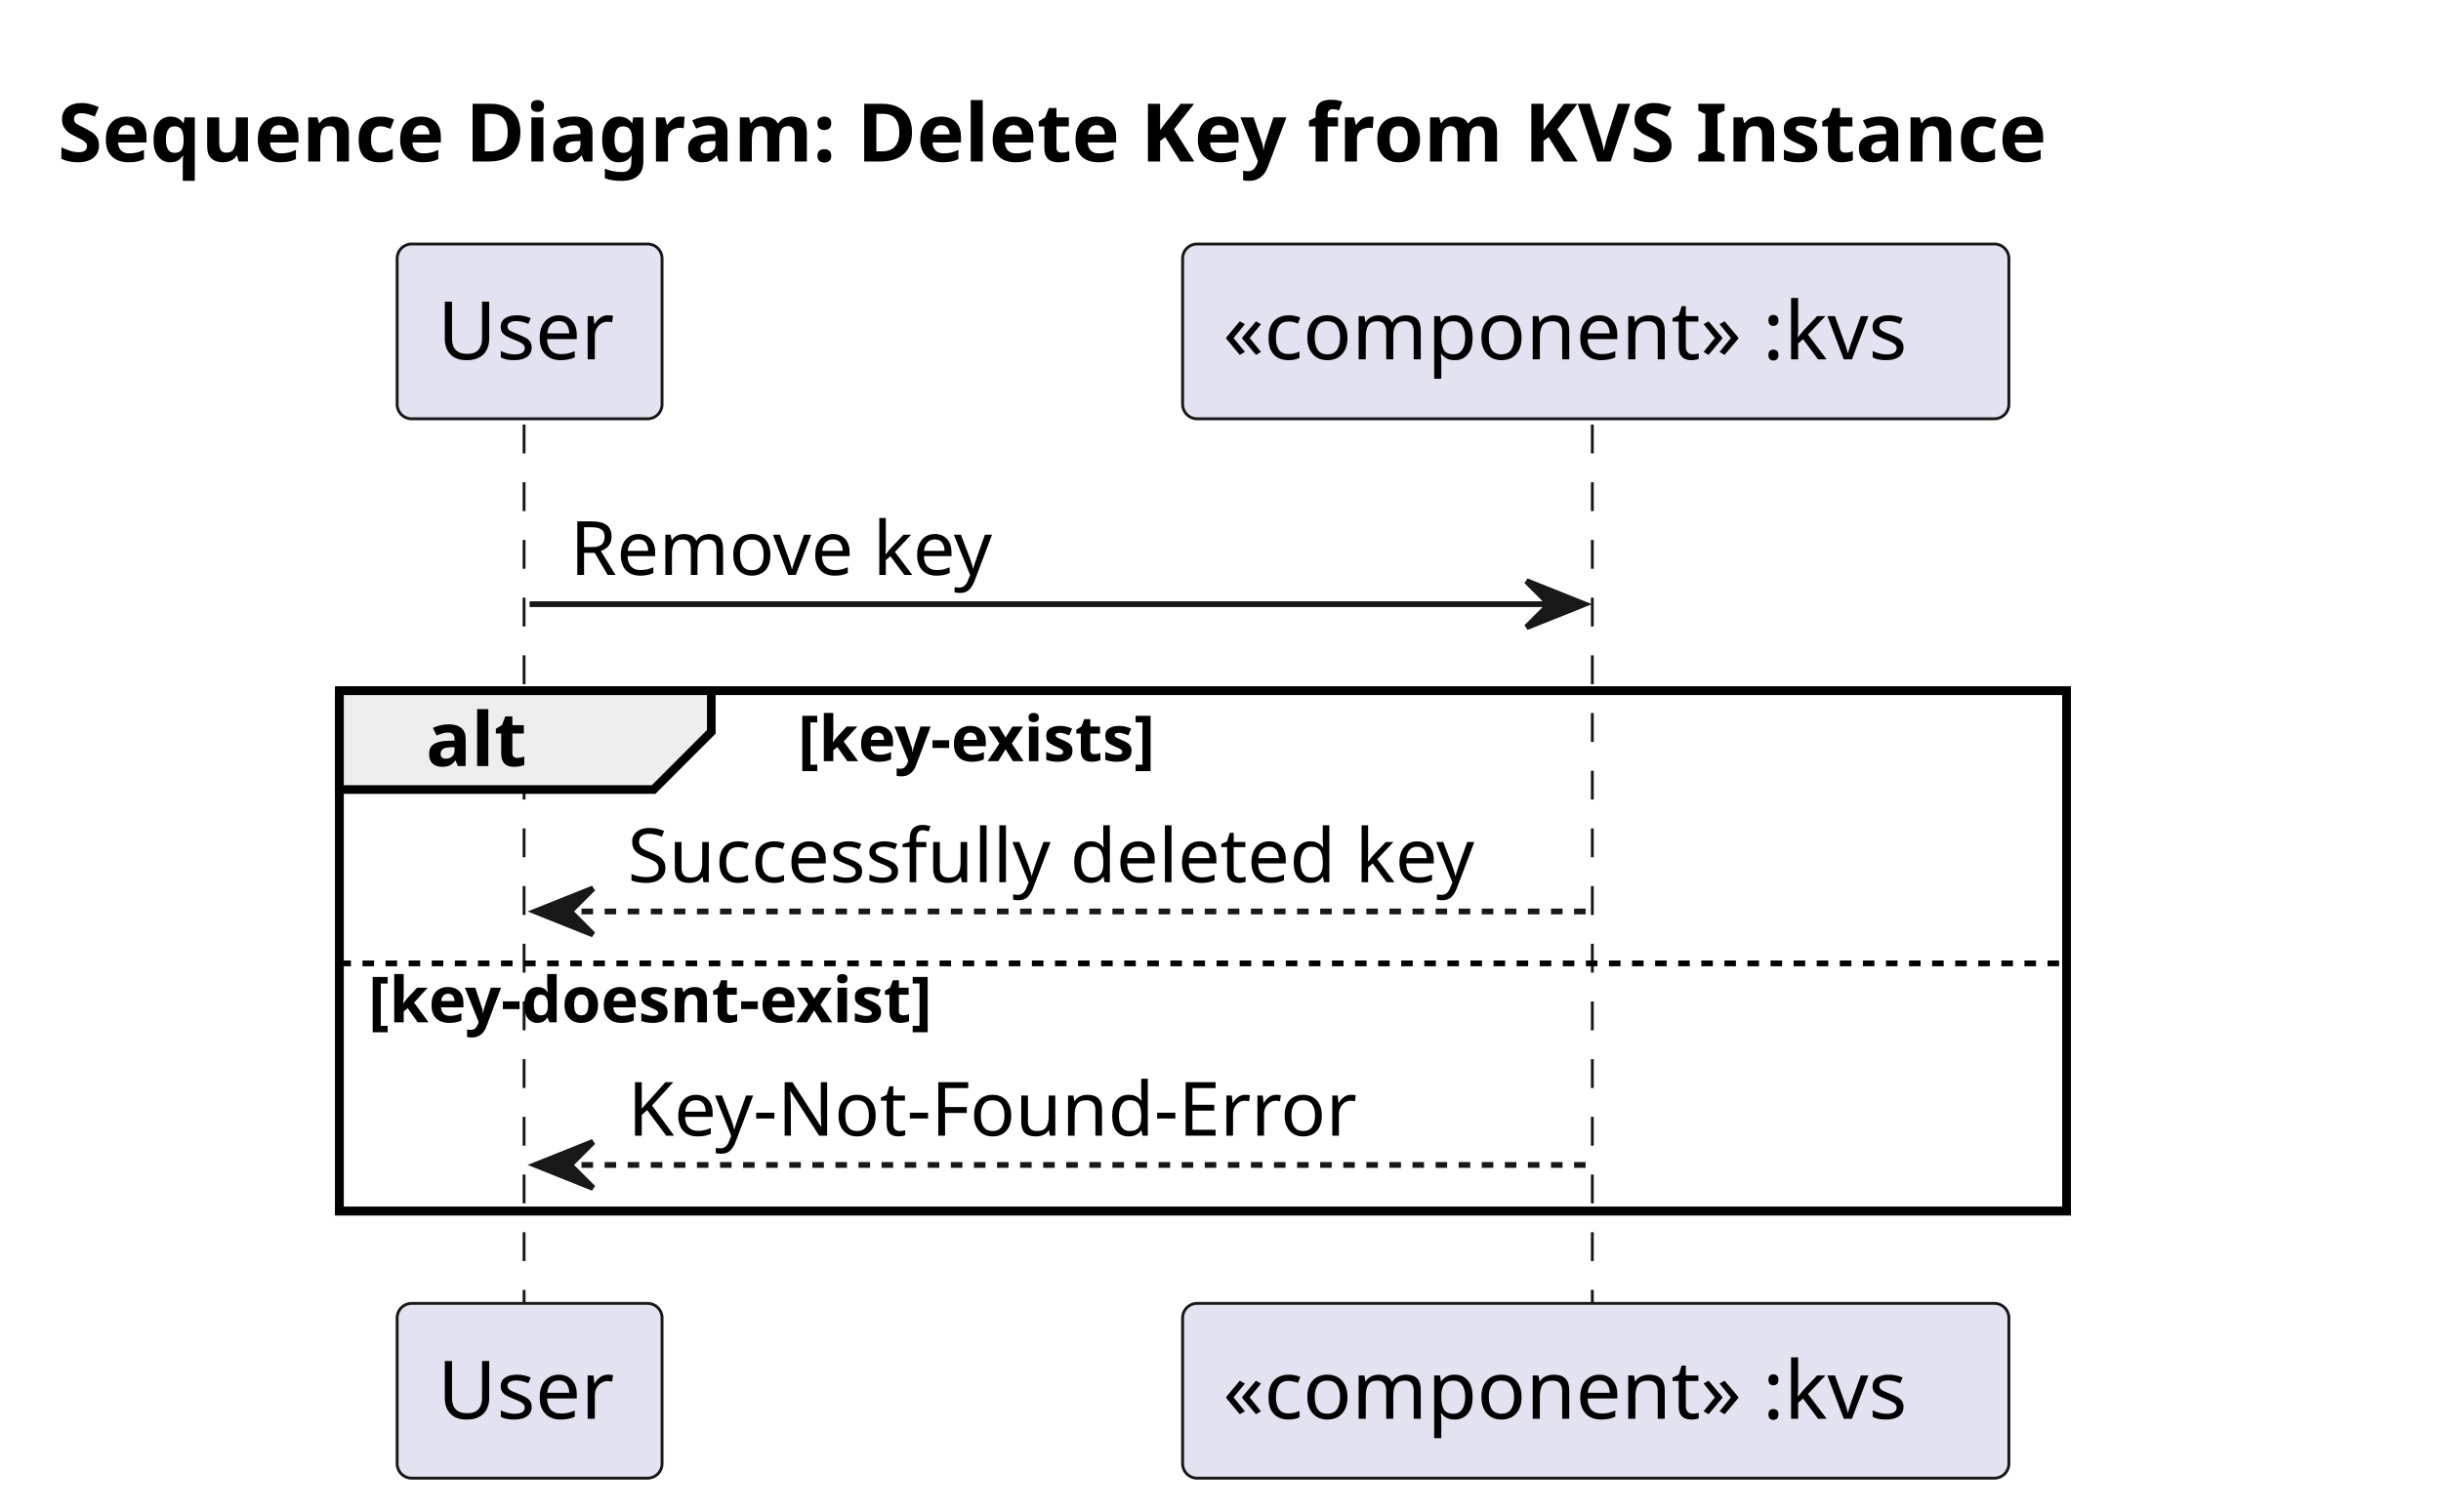
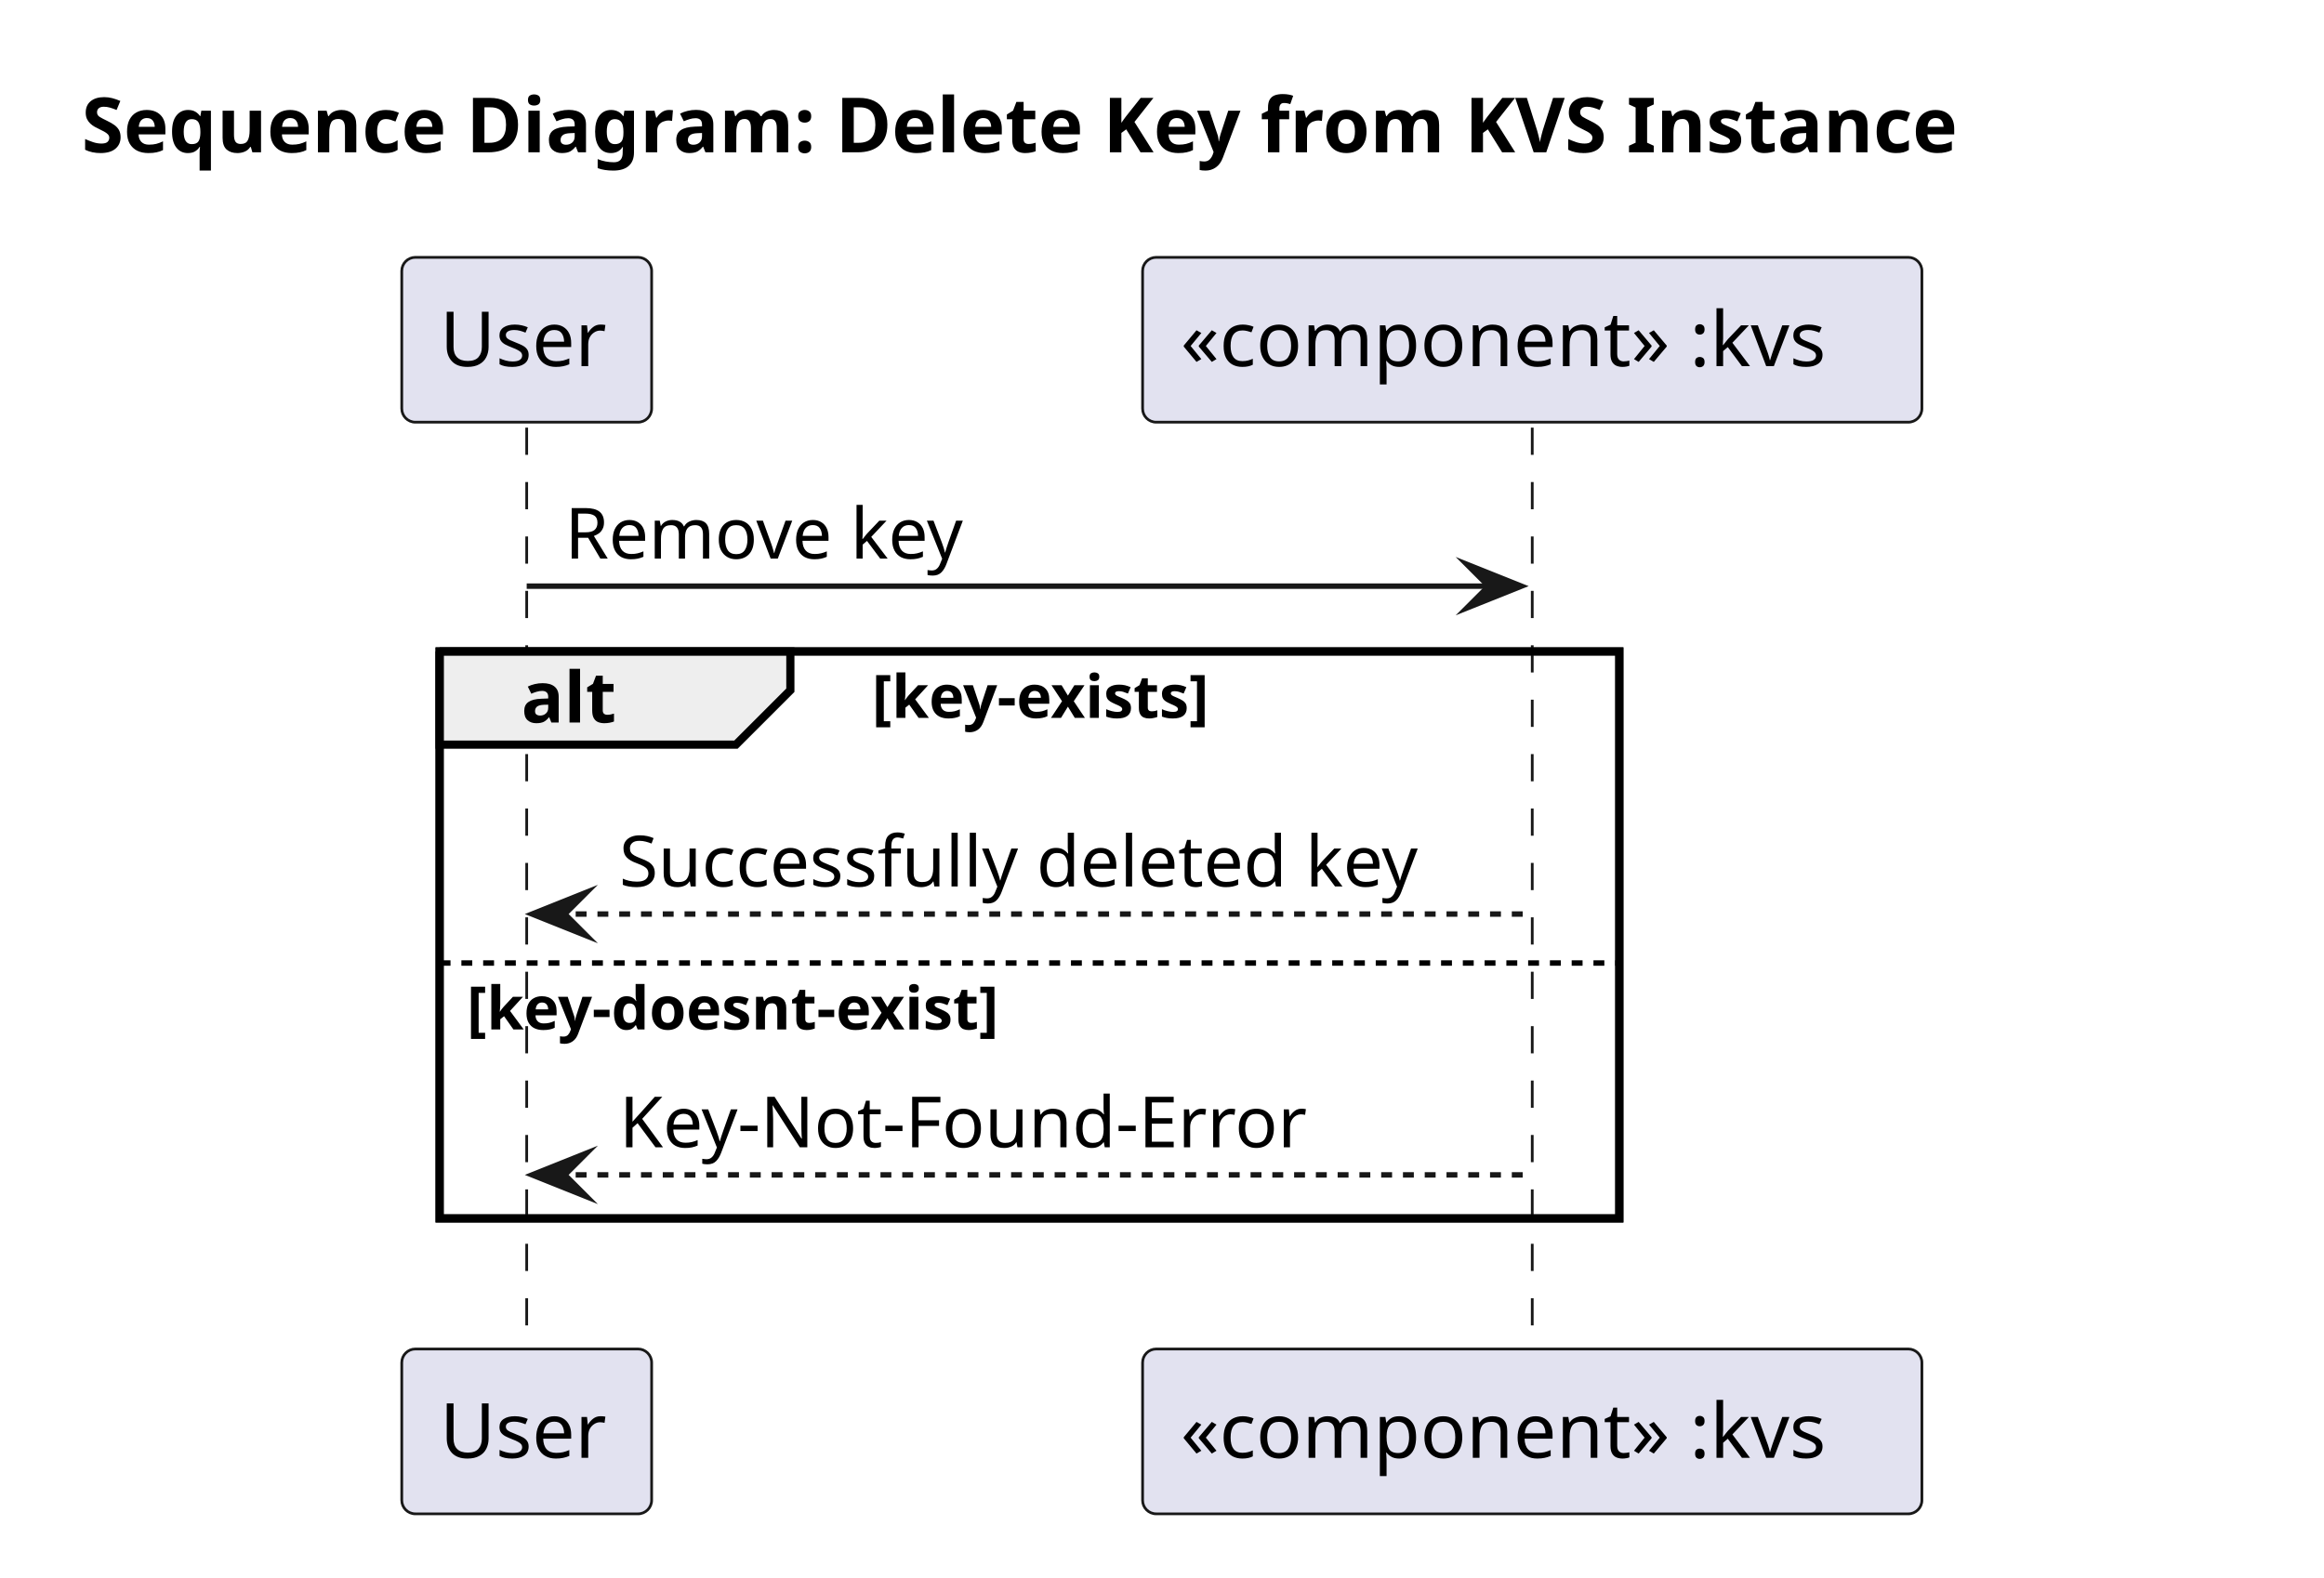
- <svg xmlns="http://www.w3.org/2000/svg" contentStyleType="text/css" data-diagram-type="SEQUENCE" height="262px" preserveAspectRatio="none" style="width:423px;height:262px;background:#FFFFFF;" version="1.1" viewBox="0 0 423 262" width="423px" zoomAndPan="magnify">
+ <svg xmlns="http://www.w3.org/2000/svg" version="1.1" data-diagram-type="SEQUENCE" style="width:427px;height:290px;background:#FFFFFF;" width="427px" height="290px" viewBox="0 0 427 290" zoomAndPan="magnify" preserveAspectRatio="none" contentStyleType="text/css">
  <defs />
-   <g>
-     <text fill="#000000" font-family="sans-serif" font-size="14" font-weight="bold" lengthAdjust="spacing" textLength="395.938" x="10" y="27.995">Sequence Diagram: Delete Key from KVS Instance</text>
-     <rect fill="transparent" height="90.203" style="stroke:#000000;stroke-width:1.5;" width="299.302" x="58.818" y="119.727" />
-     <g>
-       <rect fill="transparent" height="153.336" width="8" x="87.773" y="73.594" />
-       <line style="stroke:#181818;stroke-width:0.5;stroke-dasharray:5.0,5.0;" x1="90.818" x2="90.818" y1="73.594" y2="226.93" />
+   <g font-family="sans-serif" lengthAdjust="spacing">
+     <g class="title" data-source-line="2">
+       <text x="15" y="27.995" fill="#000" font-size="14" textLength="395.938" font-weight="700">Sequence Diagram: Delete Key from KVS Instance</text>
    </g>
-     <g>
-       <rect fill="transparent" height="153.336" width="8" x="272.527" y="73.594" />
-       <line style="stroke:#181818;stroke-width:0.5;stroke-dasharray:5.0,5.0;" x1="275.934" x2="275.934" y1="73.594" y2="226.93" />
+     <rect x="80.773" y="119.727" width="216.754" height="104.203" fill="none" style="stroke:#000;stroke-width:1.5;" />
+     <g class="participant-lifeline" data-qualified-name="actor" data-entity-uid="part1" id="part1-lifeline" data-source-line="4">
+       <g>
+         <rect x="93.273" y="78.594" width="8" height="169.336" fill="#000" fill-opacity="0" />
+         <line x1="96.773" y1="78.594" x2="96.773" y2="247.93" style="stroke:#181818;stroke-width:0.5;stroke-dasharray:5,5;" />
+       </g>
    </g>
-     <rect fill="#E2E2F0" height="30.297" rx="2.5" ry="2.5" style="stroke:#181818;stroke-width:0.5;" width="45.91" x="68.818" y="42.297" />
-     <text fill="#000000" font-family="sans-serif" font-size="14" lengthAdjust="spacing" textLength="31.91" x="75.818" y="62.292">User</text>
-     <rect fill="#E2E2F0" height="30.297" rx="2.5" ry="2.5" style="stroke:#181818;stroke-width:0.5;" width="45.91" x="68.818" y="225.93" />
-     <text fill="#000000" font-family="sans-serif" font-size="14" lengthAdjust="spacing" textLength="31.91" x="75.818" y="245.925">User</text>
-     <rect fill="#E2E2F0" height="30.297" rx="2.5" ry="2.5" style="stroke:#181818;stroke-width:0.5;" width="143.185" x="204.934" y="42.297" />
-     <text fill="#000000" font-family="sans-serif" font-size="14" lengthAdjust="spacing" textLength="129.185" x="211.934" y="62.292">«component» :kvs</text>
-     <rect fill="#E2E2F0" height="30.297" rx="2.5" ry="2.5" style="stroke:#181818;stroke-width:0.5;" width="143.185" x="204.934" y="225.93" />
-     <text fill="#000000" font-family="sans-serif" font-size="14" lengthAdjust="spacing" textLength="129.185" x="211.934" y="245.925">«component» :kvs</text>
-     <polygon fill="#181818" points="264.527,100.727,274.527,104.727,264.527,108.727,268.527,104.727" style="stroke:#181818;stroke-width:1;" />
-     <line style="stroke:#181818;stroke-width:1;" x1="91.773" x2="270.527" y1="104.727" y2="104.727" />
-     <text fill="#000000" font-family="sans-serif" font-size="13" lengthAdjust="spacing" textLength="80.691" x="98.773" y="99.661">Remove key</text>
-     <path d="M58.818,119.727 L123.26,119.727 L123.26,126.859 L113.26,136.859 L58.818,136.859 L58.818,119.727 " fill="#EEEEEE" style="stroke:#000000;stroke-width:1.5;" />
-     <rect fill="transparent" height="90.203" style="stroke:#000000;stroke-width:1.5;" width="299.302" x="58.818" y="119.727" />
-     <text fill="#000000" font-family="sans-serif" font-size="13" font-weight="bold" lengthAdjust="spacing" textLength="19.443" x="73.818" y="132.793">alt</text>
-     <text fill="#000000" font-family="sans-serif" font-size="11" font-weight="bold" lengthAdjust="spacing" textLength="73.246" x="138.261" y="131.937">[key-exists]</text>
-     <polygon fill="#181818" points="102.773,153.992,92.773,157.992,102.773,161.992,98.773,157.992" style="stroke:#181818;stroke-width:1;" />
-     <line style="stroke:#181818;stroke-width:1;stroke-dasharray:2.0,2.0;" x1="96.773" x2="275.527" y1="157.992" y2="157.992" />
-     <text fill="#000000" font-family="sans-serif" font-size="13" lengthAdjust="spacing" textLength="160.754" x="108.773" y="152.926">Successfully deleted key</text>
-     <line style="stroke:#000000;stroke-width:1;stroke-dasharray:2.0,2.0;" x1="58.818" x2="358.12" y1="166.992" y2="166.992" />
-     <text fill="#000000" font-family="sans-serif" font-size="11" font-weight="bold" lengthAdjust="spacing" textLength="113.792" x="63.818" y="177.203">[key-doesnt-exist]</text>
-     <polygon fill="#181818" points="102.773,197.93,92.773,201.93,102.773,205.93,98.773,201.93" style="stroke:#181818;stroke-width:1;" />
-     <line style="stroke:#181818;stroke-width:1;stroke-dasharray:2.0,2.0;" x1="96.773" x2="275.527" y1="201.93" y2="201.93" />
-     <text fill="#000000" font-family="sans-serif" font-size="13" lengthAdjust="spacing" textLength="133.428" x="108.773" y="196.864">Key-Not-Found-Error</text>
+     <g class="participant-lifeline" data-qualified-name="kvs" data-entity-uid="part2" id="part2-lifeline" data-source-line="5">
+       <g>
+         <rect x="278.027" y="78.594" width="8" height="169.336" fill="#000" fill-opacity="0" />
+         <line x1="281.527" y1="78.594" x2="281.527" y2="247.93" style="stroke:#181818;stroke-width:0.5;stroke-dasharray:5,5;" />
+       </g>
+     </g>
+     <g class="participant participant-head" data-qualified-name="actor" data-entity-uid="part1" id="part1-head" data-source-line="4">
+       <rect x="73.818" y="47.297" width="45.91" height="30.297" fill="#E2E2F0" style="stroke:#181818;stroke-width:0.5;" rx="2.5" ry="2.5" />
+       <text x="80.818" y="67.292" fill="#000" font-size="14" textLength="31.91">User</text>
+     </g>
+     <g class="participant participant-head" data-qualified-name="kvs" data-entity-uid="part2" id="part2-head" data-source-line="5">
+       <rect x="209.934" y="47.297" width="143.186" height="30.297" fill="#E2E2F0" style="stroke:#181818;stroke-width:0.5;" rx="2.5" ry="2.5" />
+       <text x="216.934" y="67.292" fill="#000" font-size="14" textLength="129.186">«component» :kvs</text>
+     </g>
+     <g class="participant participant-tail" data-qualified-name="actor" data-entity-uid="part1" id="part1-tail" data-source-line="4">
+       <rect x="73.818" y="247.93" width="45.91" height="30.297" fill="#E2E2F0" style="stroke:#181818;stroke-width:0.5;" rx="2.5" ry="2.5" />
+       <text x="80.818" y="267.925" fill="#000" font-size="14" textLength="31.91">User</text>
+     </g>
+     <g class="participant participant-tail" data-qualified-name="kvs" data-entity-uid="part2" id="part2-tail" data-source-line="5">
+       <rect x="209.934" y="247.93" width="143.186" height="30.297" fill="#E2E2F0" style="stroke:#181818;stroke-width:0.5;" rx="2.5" ry="2.5" />
+       <text x="216.934" y="267.925" fill="#000" font-size="14" textLength="129.186">«component» :kvs</text>
+     </g>
+     <g class="message" data-entity-1="part1" data-entity-2="part2" id="msg1" data-source-line="7">
+       <polygon points="269.527,103.727,279.527,107.727,269.527,111.727,273.527,107.727" fill="#181818" style="stroke:#181818;stroke-width:1;stroke-linejoin:miter;stroke-miterlimit:10;" />
+       <line x1="96.773" y1="107.727" x2="275.527" y2="107.727" style="stroke:#181818;stroke-width:1;" />
+       <text x="103.773" y="102.661" fill="#000" font-size="13" textLength="80.691">Remove key</text>
+     </g>
+     <path d="M80.773,119.727 L145.216,119.727 L145.216,126.859 L135.216,136.859 L80.773,136.859 L80.773,119.727" style="stroke:#000;stroke-width:1.5;" fill="#EEE" />
+     <rect x="80.773" y="119.727" width="216.754" height="104.203" fill="none" style="stroke:#000;stroke-width:1.5;" />
+     <text x="95.773" y="132.793" fill="#000" font-size="13" textLength="19.443" font-weight="700">alt</text>
+     <text x="160.216" y="131.937" fill="#000" font-size="11" textLength="73.246" font-weight="700">[key-exists]</text>
+     <g class="message" data-entity-1="part2" data-entity-2="part1" id="msg2" data-source-line="10">
+       <polygon points="107.773,163.992,97.773,167.992,107.773,171.992,103.773,167.992" fill="#181818" style="stroke:#181818;stroke-width:1;stroke-linejoin:miter;stroke-miterlimit:10;" />
+       <line x1="101.773" y1="167.992" x2="280.527" y2="167.992" style="stroke:#181818;stroke-width:1;stroke-dasharray:2,2;" />
+       <text x="113.773" y="162.926" fill="#000" font-size="13" textLength="160.754">Successfully deleted key</text>
+     </g>
+     <line x1="80.773" y1="176.992" x2="297.527" y2="176.992" style="stroke:#000;stroke-width:1;stroke-dasharray:2,2;" />
+     <text x="85.773" y="189.203" fill="#000" font-size="11" textLength="113.792" font-weight="700">[key-doesnt-exist]</text>
+     <g class="message" data-entity-1="part2" data-entity-2="part1" id="msg3" data-source-line="12">
+       <polygon points="107.773,211.93,97.773,215.93,107.773,219.93,103.773,215.93" fill="#181818" style="stroke:#181818;stroke-width:1;stroke-linejoin:miter;stroke-miterlimit:10;" />
+       <line x1="101.773" y1="215.93" x2="280.527" y2="215.93" style="stroke:#181818;stroke-width:1;stroke-dasharray:2,2;" />
+       <text x="113.773" y="210.864" fill="#000" font-size="13" textLength="133.428">Key-Not-Found-Error</text>
+     </g>
  </g>
</svg>
